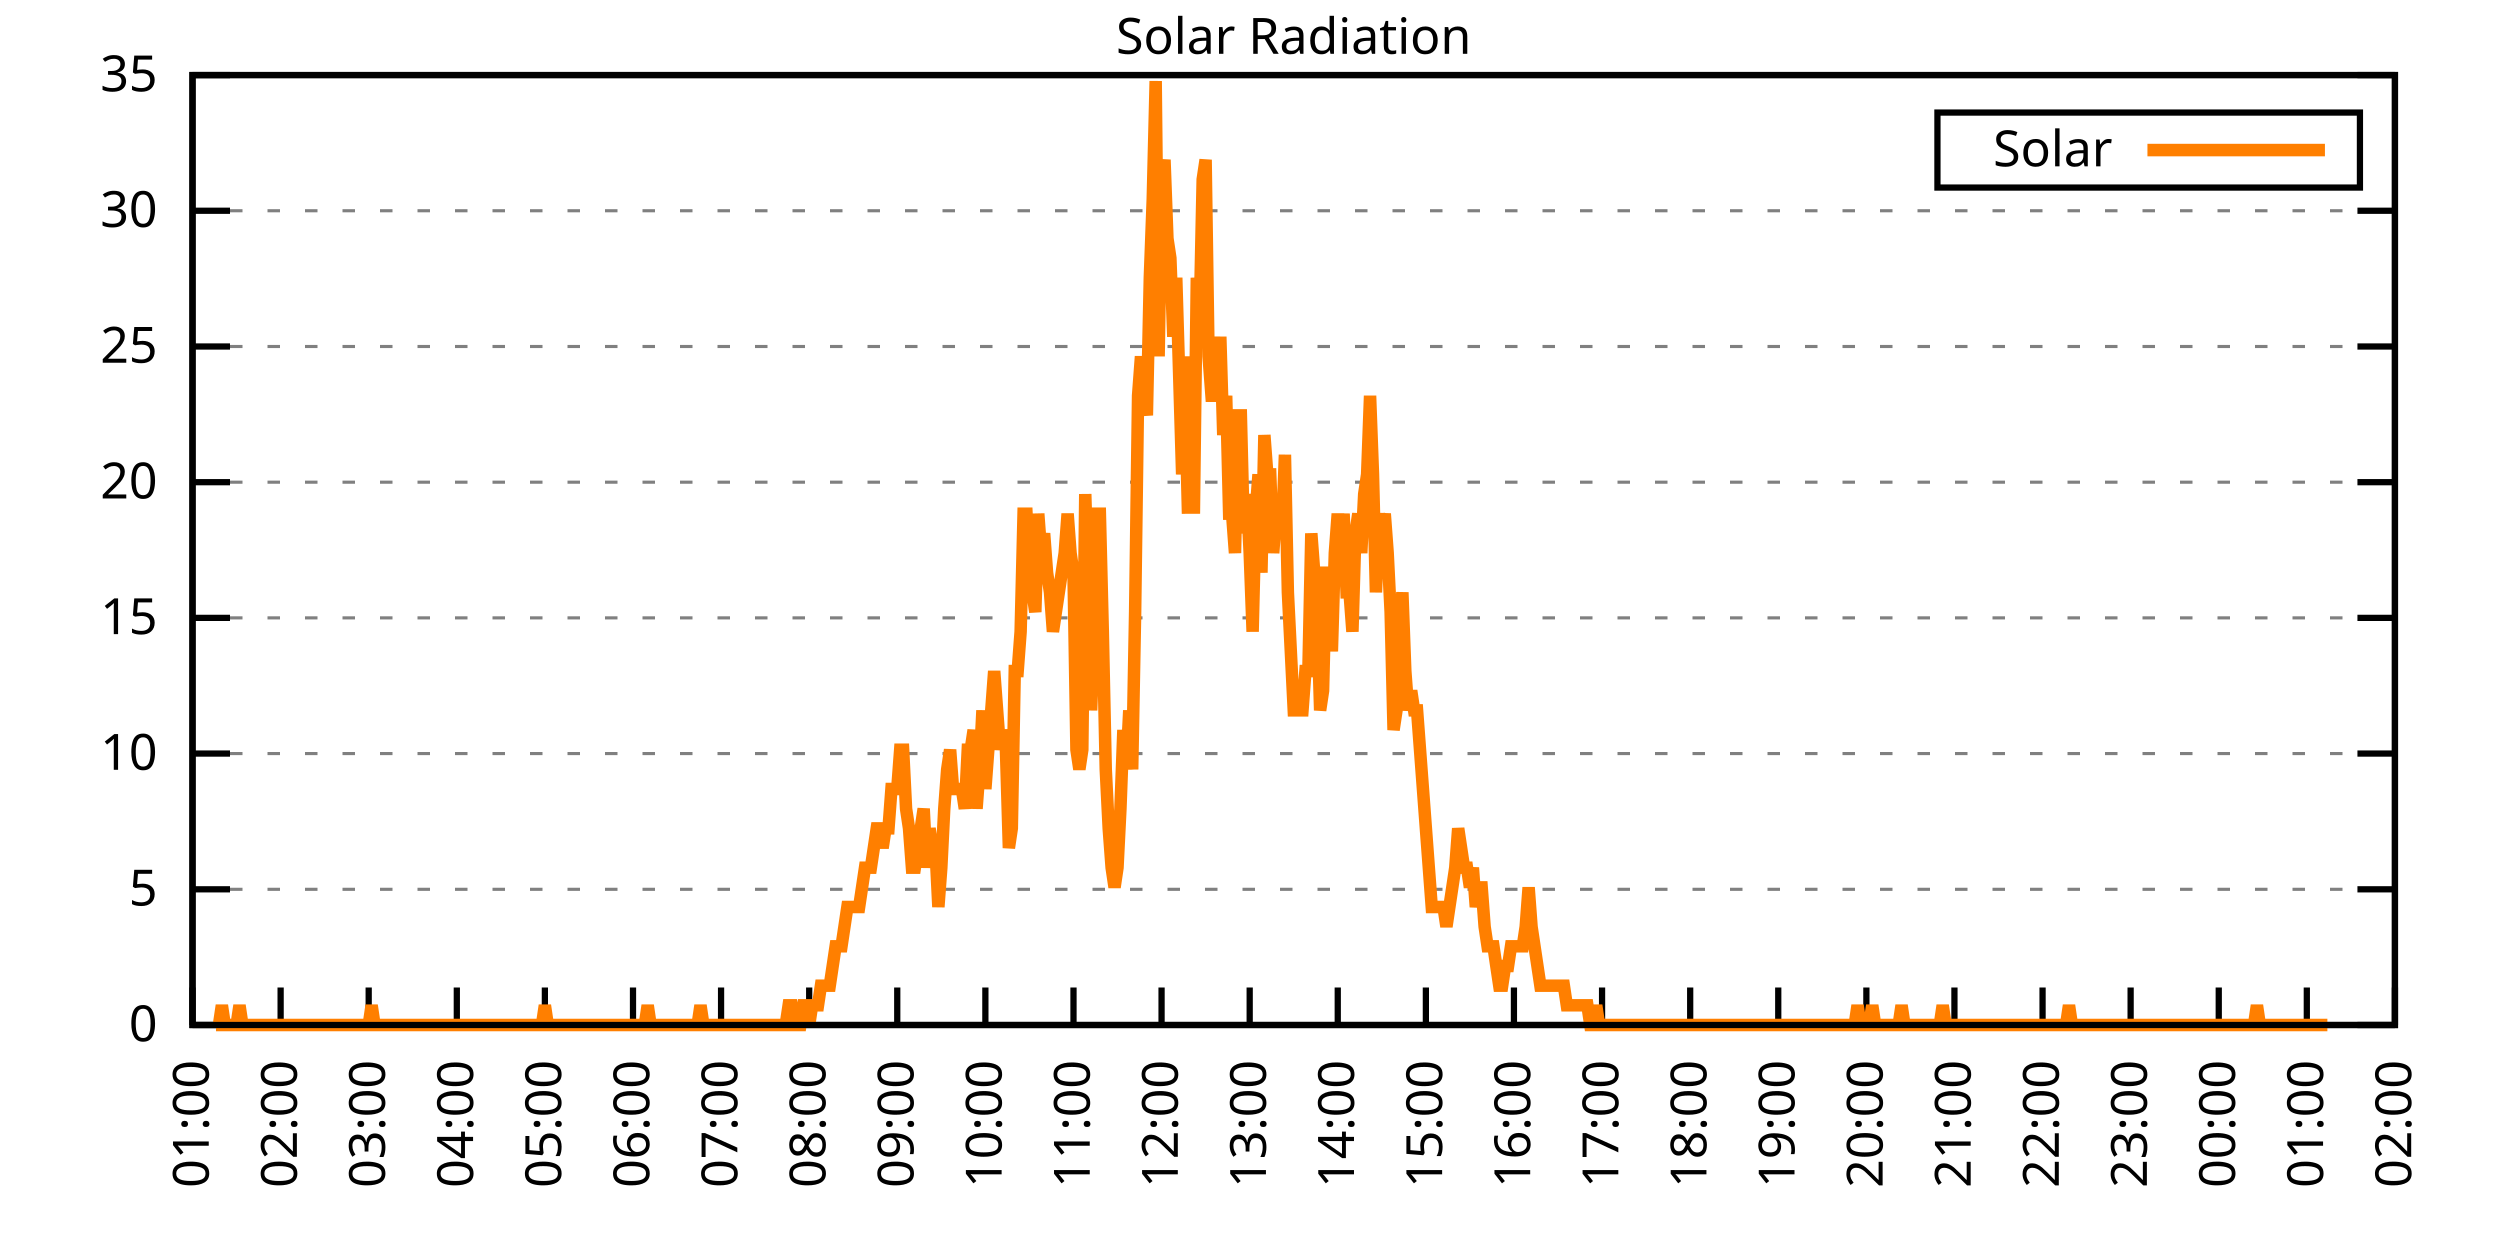
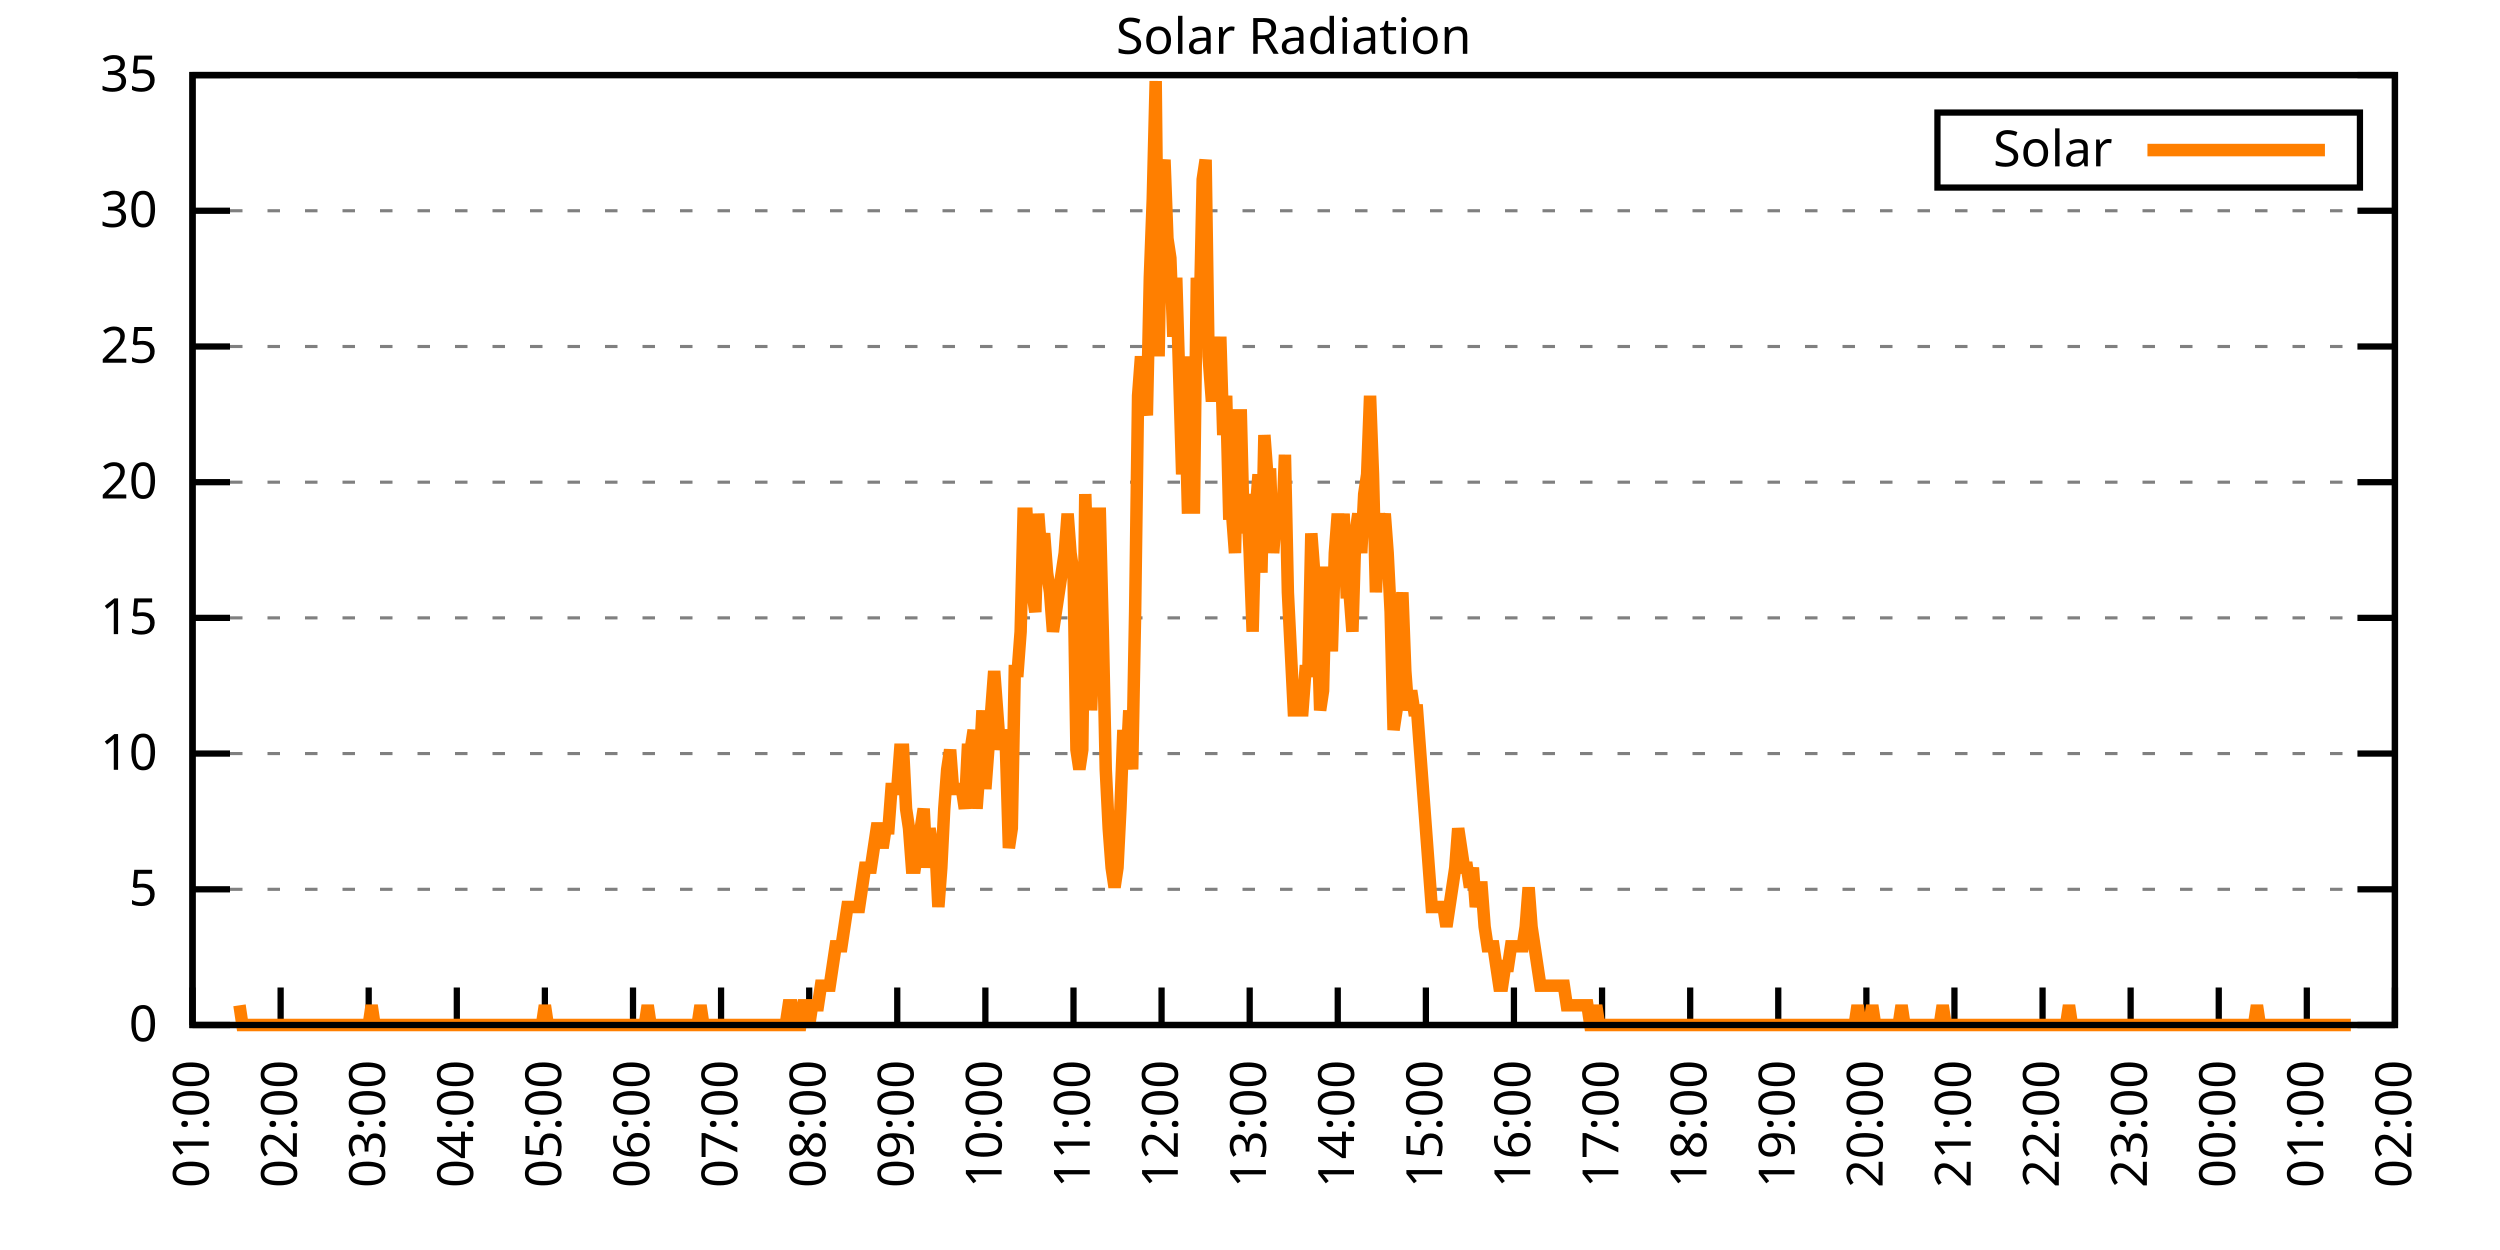
<svg xmlns="http://www.w3.org/2000/svg" xmlns:xlink="http://www.w3.org/1999/xlink" width="400" height="200" viewBox="0 0 400 200">
  <g id="gnuplot_canvas">
    <rect x="0" y="0" width="400" height="200" fill="none" />
    <defs>
      <circle id="gpDot" r="0.5" stroke-width="0.5" stroke="currentColor" />
      <path id="gpPt0" stroke-width="0.333" stroke="currentColor" d="M-1,0 h2 M0,-1 v2" />
      <path id="gpPt1" stroke-width="0.333" stroke="currentColor" d="M-1,-1 L1,1 M1,-1 L-1,1" />
      <path id="gpPt2" stroke-width="0.333" stroke="currentColor" d="M-1,0 L1,0 M0,-1 L0,1 M-1,-1 L1,1 M-1,1 L1,-1" />
      <rect id="gpPt3" stroke-width="0.333" stroke="currentColor" x="-1" y="-1" width="2" height="2" />
      <rect id="gpPt4" stroke-width="0.333" stroke="currentColor" fill="currentColor" x="-1" y="-1" width="2" height="2" />
      <circle id="gpPt5" stroke-width="0.333" stroke="currentColor" cx="0" cy="0" r="1" />
      <use xlink:href="#gpPt5" id="gpPt6" fill="currentColor" stroke="none" />
      <path id="gpPt7" stroke-width="0.333" stroke="currentColor" d="M0,-1.33 L-1.33,0.67 L1.33,0.67 z" />
      <use xlink:href="#gpPt7" id="gpPt8" fill="currentColor" stroke="none" />
      <use xlink:href="#gpPt7" id="gpPt9" stroke="currentColor" transform="rotate(180)" />
      <use xlink:href="#gpPt9" id="gpPt10" fill="currentColor" stroke="none" />
      <use xlink:href="#gpPt3" id="gpPt11" stroke="currentColor" transform="rotate(45)" />
      <use xlink:href="#gpPt11" id="gpPt12" fill="currentColor" stroke="none" />
      <path id="gpPt13" stroke-width="0.333" stroke="currentColor" d="M0,1.330 L1.265,0.411 L0.782,-1.067 L-0.782,-1.076 L-1.265,0.411 z" />
      <use xlink:href="#gpPt13" id="gpPt14" fill="currentColor" stroke="none" />
      <filter id="textbox" filterUnits="objectBoundingBox" x="0" y="0" height="1" width="1">
        <feFlood flood-color="white" flood-opacity="1" result="bgnd" />
        <feComposite in="SourceGraphic" in2="bgnd" operator="atop" />
      </filter>
      <filter id="greybox" filterUnits="objectBoundingBox" x="0" y="0" height="1" width="1">
        <feFlood flood-color="lightgrey" flood-opacity="1" result="grey" />
        <feComposite in="SourceGraphic" in2="grey" operator="atop" />
      </filter>
    </defs>
    <g fill="none" color="white" stroke="currentColor" stroke-width="1.00" stroke-linecap="butt" stroke-linejoin="miter">
</g>
    <g fill="none" color="black" stroke="currentColor" stroke-width="1.00" stroke-linecap="butt" stroke-linejoin="miter">
      <g stroke="none" shape-rendering="crispEdges">
        <polygon fill="rgb(255, 255, 255)" points="30.80,164.00 383.18,164.00 383.18,12.02 30.80,12.02 " />
      </g>
    </g>
    <g fill="none" color="black" stroke="currentColor" stroke-width="1.00" stroke-linecap="butt" stroke-linejoin="miter">
</g>
    <g fill="none" color="black" stroke="black" stroke-width="0.50" stroke-linecap="butt" stroke-linejoin="miter">
</g>
    <g fill="none" color="gray" stroke="currentColor" stroke-width="0.50" stroke-linecap="butt" stroke-linejoin="miter">
      <path stroke="gray" stroke-dasharray="2,4" class="gridline" d="M30.80,164.00 L383.19,164.00  " />
    </g>
    <g fill="none" color="gray" stroke="gray" stroke-width="1.00" stroke-linecap="butt" stroke-linejoin="miter">
</g>
    <g fill="none" color="black" stroke="currentColor" stroke-width="1.00" stroke-linecap="butt" stroke-linejoin="miter">
      <path stroke="black" d="M30.80,164.00 L36.80,164.00 M383.19,164.00 L377.19,164.00  " />
      <g transform="translate(25.20,166.60)" stroke="none" fill="black" font-family="Sans" font-size="8.00" text-anchor="end">
        <text>
          <tspan font-family="Sans"> 0</tspan>
        </text>
      </g>
    </g>
    <g fill="none" color="black" stroke="currentColor" stroke-width="1.00" stroke-linecap="butt" stroke-linejoin="miter">
</g>
    <g fill="none" color="black" stroke="black" stroke-width="0.50" stroke-linecap="butt" stroke-linejoin="miter">
</g>
    <g fill="none" color="gray" stroke="currentColor" stroke-width="0.50" stroke-linecap="butt" stroke-linejoin="miter">
      <path stroke="gray" stroke-dasharray="2,4" class="gridline" d="M30.80,142.29 L383.19,142.29  " />
    </g>
    <g fill="none" color="gray" stroke="gray" stroke-width="1.00" stroke-linecap="butt" stroke-linejoin="miter">
</g>
    <g fill="none" color="black" stroke="currentColor" stroke-width="1.00" stroke-linecap="butt" stroke-linejoin="miter">
      <path stroke="black" d="M30.80,142.29 L36.80,142.29 M383.19,142.29 L377.19,142.29  " />
      <g transform="translate(25.20,144.89)" stroke="none" fill="black" font-family="Sans" font-size="8.00" text-anchor="end">
        <text>
          <tspan font-family="Sans"> 5</tspan>
        </text>
      </g>
    </g>
    <g fill="none" color="black" stroke="currentColor" stroke-width="1.00" stroke-linecap="butt" stroke-linejoin="miter">
</g>
    <g fill="none" color="black" stroke="black" stroke-width="0.50" stroke-linecap="butt" stroke-linejoin="miter">
</g>
    <g fill="none" color="gray" stroke="currentColor" stroke-width="0.50" stroke-linecap="butt" stroke-linejoin="miter">
      <path stroke="gray" stroke-dasharray="2,4" class="gridline" d="M30.80,120.57 L383.19,120.57  " />
    </g>
    <g fill="none" color="gray" stroke="gray" stroke-width="1.00" stroke-linecap="butt" stroke-linejoin="miter">
</g>
    <g fill="none" color="black" stroke="currentColor" stroke-width="1.00" stroke-linecap="butt" stroke-linejoin="miter">
      <path stroke="black" d="M30.80,120.57 L36.80,120.57 M383.19,120.57 L377.19,120.57  " />
      <g transform="translate(25.20,123.17)" stroke="none" fill="black" font-family="Sans" font-size="8.00" text-anchor="end">
        <text>
          <tspan font-family="Sans"> 10</tspan>
        </text>
      </g>
    </g>
    <g fill="none" color="black" stroke="currentColor" stroke-width="1.00" stroke-linecap="butt" stroke-linejoin="miter">
</g>
    <g fill="none" color="black" stroke="black" stroke-width="0.50" stroke-linecap="butt" stroke-linejoin="miter">
</g>
    <g fill="none" color="gray" stroke="currentColor" stroke-width="0.50" stroke-linecap="butt" stroke-linejoin="miter">
      <path stroke="gray" stroke-dasharray="2,4" class="gridline" d="M30.80,98.86 L383.19,98.86  " />
    </g>
    <g fill="none" color="gray" stroke="gray" stroke-width="1.00" stroke-linecap="butt" stroke-linejoin="miter">
</g>
    <g fill="none" color="black" stroke="currentColor" stroke-width="1.00" stroke-linecap="butt" stroke-linejoin="miter">
      <path stroke="black" d="M30.80,98.86 L36.80,98.86 M383.19,98.86 L377.19,98.86  " />
      <g transform="translate(25.20,101.46)" stroke="none" fill="black" font-family="Sans" font-size="8.00" text-anchor="end">
        <text>
          <tspan font-family="Sans"> 15</tspan>
        </text>
      </g>
    </g>
    <g fill="none" color="black" stroke="currentColor" stroke-width="1.00" stroke-linecap="butt" stroke-linejoin="miter">
</g>
    <g fill="none" color="black" stroke="black" stroke-width="0.50" stroke-linecap="butt" stroke-linejoin="miter">
</g>
    <g fill="none" color="gray" stroke="currentColor" stroke-width="0.50" stroke-linecap="butt" stroke-linejoin="miter">
      <path stroke="gray" stroke-dasharray="2,4" class="gridline" d="M30.80,77.15 L383.19,77.15  " />
    </g>
    <g fill="none" color="gray" stroke="gray" stroke-width="1.00" stroke-linecap="butt" stroke-linejoin="miter">
</g>
    <g fill="none" color="black" stroke="currentColor" stroke-width="1.00" stroke-linecap="butt" stroke-linejoin="miter">
      <path stroke="black" d="M30.80,77.15 L36.80,77.15 M383.19,77.15 L377.19,77.15  " />
      <g transform="translate(25.20,79.75)" stroke="none" fill="black" font-family="Sans" font-size="8.00" text-anchor="end">
        <text>
          <tspan font-family="Sans"> 20</tspan>
        </text>
      </g>
    </g>
    <g fill="none" color="black" stroke="currentColor" stroke-width="1.00" stroke-linecap="butt" stroke-linejoin="miter">
</g>
    <g fill="none" color="black" stroke="black" stroke-width="0.50" stroke-linecap="butt" stroke-linejoin="miter">
</g>
    <g fill="none" color="gray" stroke="currentColor" stroke-width="0.50" stroke-linecap="butt" stroke-linejoin="miter">
      <path stroke="gray" stroke-dasharray="2,4" class="gridline" d="M30.80,55.44 L383.19,55.44  " />
    </g>
    <g fill="none" color="gray" stroke="gray" stroke-width="1.00" stroke-linecap="butt" stroke-linejoin="miter">
</g>
    <g fill="none" color="black" stroke="currentColor" stroke-width="1.00" stroke-linecap="butt" stroke-linejoin="miter">
      <path stroke="black" d="M30.80,55.44 L36.80,55.44 M383.19,55.44 L377.19,55.44  " />
      <g transform="translate(25.20,58.04)" stroke="none" fill="black" font-family="Sans" font-size="8.00" text-anchor="end">
        <text>
          <tspan font-family="Sans"> 25</tspan>
        </text>
      </g>
    </g>
    <g fill="none" color="black" stroke="currentColor" stroke-width="1.00" stroke-linecap="butt" stroke-linejoin="miter">
</g>
    <g fill="none" color="black" stroke="black" stroke-width="0.50" stroke-linecap="butt" stroke-linejoin="miter">
</g>
    <g fill="none" color="gray" stroke="currentColor" stroke-width="0.50" stroke-linecap="butt" stroke-linejoin="miter">
      <path stroke="gray" stroke-dasharray="2,4" class="gridline" d="M30.80,33.72 L383.19,33.72  " />
    </g>
    <g fill="none" color="gray" stroke="gray" stroke-width="1.00" stroke-linecap="butt" stroke-linejoin="miter">
</g>
    <g fill="none" color="black" stroke="currentColor" stroke-width="1.00" stroke-linecap="butt" stroke-linejoin="miter">
      <path stroke="black" d="M30.80,33.72 L36.80,33.72 M383.19,33.72 L377.19,33.72  " />
      <g transform="translate(25.20,36.32)" stroke="none" fill="black" font-family="Sans" font-size="8.00" text-anchor="end">
        <text>
          <tspan font-family="Sans"> 30</tspan>
        </text>
      </g>
    </g>
    <g fill="none" color="black" stroke="currentColor" stroke-width="1.00" stroke-linecap="butt" stroke-linejoin="miter">
</g>
    <g fill="none" color="black" stroke="black" stroke-width="0.50" stroke-linecap="butt" stroke-linejoin="miter">
</g>
    <g fill="none" color="gray" stroke="currentColor" stroke-width="0.50" stroke-linecap="butt" stroke-linejoin="miter">
      <path stroke="gray" stroke-dasharray="2,4" class="gridline" d="M30.80,12.01 L383.19,12.01  " />
    </g>
    <g fill="none" color="gray" stroke="gray" stroke-width="1.00" stroke-linecap="butt" stroke-linejoin="miter">
</g>
    <g fill="none" color="black" stroke="currentColor" stroke-width="1.00" stroke-linecap="butt" stroke-linejoin="miter">
      <path stroke="black" d="M30.80,12.01 L36.80,12.01 M383.19,12.01 L377.19,12.01  " />
      <g transform="translate(25.20,14.61)" stroke="none" fill="black" font-family="Sans" font-size="8.00" text-anchor="end">
        <text>
          <tspan font-family="Sans"> 35</tspan>
        </text>
      </g>
    </g>
    <g fill="none" color="black" stroke="currentColor" stroke-width="1.00" stroke-linecap="butt" stroke-linejoin="miter">
      <path stroke="black" d="M30.80,164.00 L30.80,158.00  " />
      <g transform="translate(33.40,169.60) rotate(270.00)" stroke="none" fill="black" font-family="Sans" font-size="8.00" text-anchor="end">
        <text>
          <tspan font-family="Sans">01:00</tspan>
        </text>
      </g>
    </g>
    <g fill="none" color="black" stroke="currentColor" stroke-width="1.00" stroke-linecap="butt" stroke-linejoin="miter">
      <path stroke="black" d="M44.90,164.00 L44.90,158.00  " />
      <g transform="translate(47.50,169.60) rotate(270.00)" stroke="none" fill="black" font-family="Sans" font-size="8.00" text-anchor="end">
        <text>
          <tspan font-family="Sans">02:00</tspan>
        </text>
      </g>
    </g>
    <g fill="none" color="black" stroke="currentColor" stroke-width="1.00" stroke-linecap="butt" stroke-linejoin="miter">
      <path stroke="black" d="M58.99,164.00 L58.99,158.00  " />
      <g transform="translate(61.59,169.60) rotate(270.00)" stroke="none" fill="black" font-family="Sans" font-size="8.00" text-anchor="end">
        <text>
          <tspan font-family="Sans">03:00</tspan>
        </text>
      </g>
    </g>
    <g fill="none" color="black" stroke="currentColor" stroke-width="1.00" stroke-linecap="butt" stroke-linejoin="miter">
      <path stroke="black" d="M73.09,164.00 L73.09,158.00  " />
      <g transform="translate(75.69,169.60) rotate(270.00)" stroke="none" fill="black" font-family="Sans" font-size="8.00" text-anchor="end">
        <text>
          <tspan font-family="Sans">04:00</tspan>
        </text>
      </g>
    </g>
    <g fill="none" color="black" stroke="currentColor" stroke-width="1.00" stroke-linecap="butt" stroke-linejoin="miter">
      <path stroke="black" d="M87.18,164.00 L87.18,158.00  " />
      <g transform="translate(89.78,169.60) rotate(270.00)" stroke="none" fill="black" font-family="Sans" font-size="8.00" text-anchor="end">
        <text>
          <tspan font-family="Sans">05:00</tspan>
        </text>
      </g>
    </g>
    <g fill="none" color="black" stroke="currentColor" stroke-width="1.00" stroke-linecap="butt" stroke-linejoin="miter">
      <path stroke="black" d="M101.28,164.00 L101.28,158.00  " />
      <g transform="translate(103.88,169.60) rotate(270.00)" stroke="none" fill="black" font-family="Sans" font-size="8.00" text-anchor="end">
        <text>
          <tspan font-family="Sans">06:00</tspan>
        </text>
      </g>
    </g>
    <g fill="none" color="black" stroke="currentColor" stroke-width="1.00" stroke-linecap="butt" stroke-linejoin="miter">
      <path stroke="black" d="M115.37,164.00 L115.37,158.00  " />
      <g transform="translate(117.97,169.60) rotate(270.00)" stroke="none" fill="black" font-family="Sans" font-size="8.00" text-anchor="end">
        <text>
          <tspan font-family="Sans">07:00</tspan>
        </text>
      </g>
    </g>
    <g fill="none" color="black" stroke="currentColor" stroke-width="1.00" stroke-linecap="butt" stroke-linejoin="miter">
      <path stroke="black" d="M129.47,164.00 L129.47,158.00  " />
      <g transform="translate(132.07,169.60) rotate(270.00)" stroke="none" fill="black" font-family="Sans" font-size="8.00" text-anchor="end">
        <text>
          <tspan font-family="Sans">08:00</tspan>
        </text>
      </g>
    </g>
    <g fill="none" color="black" stroke="currentColor" stroke-width="1.00" stroke-linecap="butt" stroke-linejoin="miter">
      <path stroke="black" d="M143.56,164.00 L143.56,158.00  " />
      <g transform="translate(146.16,169.60) rotate(270.00)" stroke="none" fill="black" font-family="Sans" font-size="8.00" text-anchor="end">
        <text>
          <tspan font-family="Sans">09:00</tspan>
        </text>
      </g>
    </g>
    <g fill="none" color="black" stroke="currentColor" stroke-width="1.00" stroke-linecap="butt" stroke-linejoin="miter">
      <path stroke="black" d="M157.66,164.00 L157.66,158.00  " />
      <g transform="translate(160.26,169.60) rotate(270.00)" stroke="none" fill="black" font-family="Sans" font-size="8.00" text-anchor="end">
        <text>
          <tspan font-family="Sans">10:00</tspan>
        </text>
      </g>
    </g>
    <g fill="none" color="black" stroke="currentColor" stroke-width="1.00" stroke-linecap="butt" stroke-linejoin="miter">
      <path stroke="black" d="M171.76,164.00 L171.76,158.00  " />
      <g transform="translate(174.36,169.60) rotate(270.00)" stroke="none" fill="black" font-family="Sans" font-size="8.00" text-anchor="end">
        <text>
          <tspan font-family="Sans">11:00</tspan>
        </text>
      </g>
    </g>
    <g fill="none" color="black" stroke="currentColor" stroke-width="1.00" stroke-linecap="butt" stroke-linejoin="miter">
      <path stroke="black" d="M185.85,164.00 L185.85,158.00  " />
      <g transform="translate(188.45,169.60) rotate(270.00)" stroke="none" fill="black" font-family="Sans" font-size="8.00" text-anchor="end">
        <text>
          <tspan font-family="Sans">12:00</tspan>
        </text>
      </g>
    </g>
    <g fill="none" color="black" stroke="currentColor" stroke-width="1.00" stroke-linecap="butt" stroke-linejoin="miter">
      <path stroke="black" d="M199.95,164.00 L199.95,158.00  " />
      <g transform="translate(202.55,169.60) rotate(270.00)" stroke="none" fill="black" font-family="Sans" font-size="8.00" text-anchor="end">
        <text>
          <tspan font-family="Sans">13:00</tspan>
        </text>
      </g>
    </g>
    <g fill="none" color="black" stroke="currentColor" stroke-width="1.00" stroke-linecap="butt" stroke-linejoin="miter">
      <path stroke="black" d="M214.04,164.00 L214.04,158.00  " />
      <g transform="translate(216.64,169.60) rotate(270.00)" stroke="none" fill="black" font-family="Sans" font-size="8.00" text-anchor="end">
        <text>
          <tspan font-family="Sans">14:00</tspan>
        </text>
      </g>
    </g>
    <g fill="none" color="black" stroke="currentColor" stroke-width="1.00" stroke-linecap="butt" stroke-linejoin="miter">
      <path stroke="black" d="M228.14,164.00 L228.14,158.00  " />
      <g transform="translate(230.74,169.60) rotate(270.00)" stroke="none" fill="black" font-family="Sans" font-size="8.00" text-anchor="end">
        <text>
          <tspan font-family="Sans">15:00</tspan>
        </text>
      </g>
    </g>
    <g fill="none" color="black" stroke="currentColor" stroke-width="1.00" stroke-linecap="butt" stroke-linejoin="miter">
      <path stroke="black" d="M242.23,164.00 L242.23,158.00  " />
      <g transform="translate(244.83,169.60) rotate(270.00)" stroke="none" fill="black" font-family="Sans" font-size="8.00" text-anchor="end">
        <text>
          <tspan font-family="Sans">16:00</tspan>
        </text>
      </g>
    </g>
    <g fill="none" color="black" stroke="currentColor" stroke-width="1.00" stroke-linecap="butt" stroke-linejoin="miter">
      <path stroke="black" d="M256.33,164.00 L256.33,158.00  " />
      <g transform="translate(258.93,169.60) rotate(270.00)" stroke="none" fill="black" font-family="Sans" font-size="8.00" text-anchor="end">
        <text>
          <tspan font-family="Sans">17:00</tspan>
        </text>
      </g>
    </g>
    <g fill="none" color="black" stroke="currentColor" stroke-width="1.00" stroke-linecap="butt" stroke-linejoin="miter">
      <path stroke="black" d="M270.43,164.00 L270.43,158.00  " />
      <g transform="translate(273.03,169.60) rotate(270.00)" stroke="none" fill="black" font-family="Sans" font-size="8.00" text-anchor="end">
        <text>
          <tspan font-family="Sans">18:00</tspan>
        </text>
      </g>
    </g>
    <g fill="none" color="black" stroke="currentColor" stroke-width="1.00" stroke-linecap="butt" stroke-linejoin="miter">
      <path stroke="black" d="M284.52,164.00 L284.52,158.00  " />
      <g transform="translate(287.12,169.60) rotate(270.00)" stroke="none" fill="black" font-family="Sans" font-size="8.00" text-anchor="end">
        <text>
          <tspan font-family="Sans">19:00</tspan>
        </text>
      </g>
    </g>
    <g fill="none" color="black" stroke="currentColor" stroke-width="1.00" stroke-linecap="butt" stroke-linejoin="miter">
      <path stroke="black" d="M298.62,164.00 L298.62,158.00  " />
      <g transform="translate(301.22,169.60) rotate(270.00)" stroke="none" fill="black" font-family="Sans" font-size="8.00" text-anchor="end">
        <text>
          <tspan font-family="Sans">20:00</tspan>
        </text>
      </g>
    </g>
    <g fill="none" color="black" stroke="currentColor" stroke-width="1.00" stroke-linecap="butt" stroke-linejoin="miter">
      <path stroke="black" d="M312.71,164.00 L312.71,158.00  " />
      <g transform="translate(315.31,169.60) rotate(270.00)" stroke="none" fill="black" font-family="Sans" font-size="8.00" text-anchor="end">
        <text>
          <tspan font-family="Sans">21:00</tspan>
        </text>
      </g>
    </g>
    <g fill="none" color="black" stroke="currentColor" stroke-width="1.00" stroke-linecap="butt" stroke-linejoin="miter">
      <path stroke="black" d="M326.81,164.00 L326.81,158.00  " />
      <g transform="translate(329.41,169.60) rotate(270.00)" stroke="none" fill="black" font-family="Sans" font-size="8.00" text-anchor="end">
        <text>
          <tspan font-family="Sans">22:00</tspan>
        </text>
      </g>
    </g>
    <g fill="none" color="black" stroke="currentColor" stroke-width="1.00" stroke-linecap="butt" stroke-linejoin="miter">
      <path stroke="black" d="M340.90,164.00 L340.90,158.00  " />
      <g transform="translate(343.50,169.60) rotate(270.00)" stroke="none" fill="black" font-family="Sans" font-size="8.00" text-anchor="end">
        <text>
          <tspan font-family="Sans">23:00</tspan>
        </text>
      </g>
    </g>
    <g fill="none" color="black" stroke="currentColor" stroke-width="1.00" stroke-linecap="butt" stroke-linejoin="miter">
      <path stroke="black" d="M355.00,164.00 L355.00,158.00  " />
      <g transform="translate(357.60,169.60) rotate(270.00)" stroke="none" fill="black" font-family="Sans" font-size="8.00" text-anchor="end">
        <text>
          <tspan font-family="Sans">00:00</tspan>
        </text>
      </g>
    </g>
    <g fill="none" color="black" stroke="currentColor" stroke-width="1.00" stroke-linecap="butt" stroke-linejoin="miter">
      <path stroke="black" d="M369.09,164.00 L369.09,158.00  " />
      <g transform="translate(371.69,169.60) rotate(270.00)" stroke="none" fill="black" font-family="Sans" font-size="8.00" text-anchor="end">
        <text>
          <tspan font-family="Sans">01:00</tspan>
        </text>
      </g>
    </g>
    <g fill="none" color="black" stroke="currentColor" stroke-width="1.00" stroke-linecap="butt" stroke-linejoin="miter">
      <path stroke="black" d="M383.19,164.00 L383.19,158.00  " />
      <g transform="translate(385.79,169.60) rotate(270.00)" stroke="none" fill="black" font-family="Sans" font-size="8.00" text-anchor="end">
        <text>
          <tspan font-family="Sans">02:00</tspan>
        </text>
      </g>
    </g>
    <g fill="none" color="black" stroke="currentColor" stroke-width="1.00" stroke-linecap="butt" stroke-linejoin="miter">
</g>
    <g fill="none" color="black" stroke="currentColor" stroke-width="1.00" stroke-linecap="butt" stroke-linejoin="miter">
      <path stroke="black" d="M30.80,12.01 L30.80,164.00 L383.19,164.00 L383.19,12.01 L30.80,12.01 Z  " />
    </g>
    <g fill="none" color="black" stroke="currentColor" stroke-width="1.00" stroke-linecap="butt" stroke-linejoin="miter">
</g>
    <g fill="none" color="black" stroke="currentColor" stroke-width="1.00" stroke-linecap="butt" stroke-linejoin="miter">
      <path stroke="black" d="M309.99,30.01 L309.99,18.01 L377.59,18.01 L377.59,30.01 L309.99,30.01 Z  " />
    </g>
    <g id="Solar_Radiation_plot_1">
      <g fill="none" color="white" stroke="black" stroke-width="2.00" stroke-linecap="butt" stroke-linejoin="miter">
</g>
      <g fill="none" color="black" stroke="currentColor" stroke-width="2.00" stroke-linecap="butt" stroke-linejoin="miter">
        <g transform="translate(337.99,26.61)" stroke="none" fill="black" font-family="Sans" font-size="8.00" text-anchor="end">
          <text>
            <tspan font-family="Sans">Solar</tspan>
          </text>
        </g>
      </g>
      <g fill="none" color="black" stroke="currentColor" stroke-width="2.00" stroke-linecap="butt" stroke-linejoin="miter">
-         <path stroke="rgb(255, 127,   0)" d="M343.59,24.01 L371.99,24.01 M34.56,164.00 L35.03,164.00 L35.50,160.85 L35.97,164.00 L36.44,164.00 L36.91,164.00   L37.38,164.00 L37.85,164.00 L38.32,160.85 L38.79,164.00 L39.26,164.00 L39.73,164.00 L40.20,164.00 L40.67,164.00   L41.14,164.00 L41.61,164.00 L42.08,164.00 L42.55,164.00 L43.02,164.00 L43.49,164.00 L43.96,164.00 L44.43,164.00   L44.90,164.00 L45.37,164.00 L45.84,164.00 L46.31,164.00 L46.78,164.00 L47.24,164.00 L47.71,164.00 L48.18,164.00   L48.65,164.00 L49.12,164.00 L49.59,164.00 L50.06,164.00 L50.53,164.00 L51.00,164.00 L51.47,164.00 L51.94,164.00   L52.41,164.00 L52.88,164.00 L53.35,164.00 L53.82,164.00 L54.29,164.00 L54.76,164.00 L55.23,164.00 L55.70,164.00   L56.17,164.00 L56.64,164.00 L57.11,164.00 L57.58,164.00 L58.05,164.00 L58.52,164.00 L58.99,164.00 L59.46,160.85   L59.93,164.00 L60.40,164.00 L60.87,164.00 L61.34,164.00 L61.81,164.00 L62.28,164.00 L62.75,164.00 L63.22,164.00   L63.69,164.00 L64.16,164.00 L64.63,164.00 L65.10,164.00 L65.57,164.00 L66.04,164.00 L66.51,164.00 L66.98,164.00   L67.45,164.00 L67.92,164.00 L68.39,164.00 L68.86,164.00 L69.33,164.00 L69.80,164.00 L70.27,164.00 L70.74,164.00   L71.21,164.00 L71.68,164.00 L72.15,164.00 L72.62,164.00 L73.09,164.00 L73.56,164.00 L74.03,164.00 L74.50,164.00   L74.97,164.00 L75.44,164.00 L75.91,164.00 L76.38,164.00 L76.85,164.00 L77.32,164.00 L77.79,164.00 L78.26,164.00   L78.73,164.00 L79.19,164.00 L79.66,164.00 L80.13,164.00 L80.60,164.00 L81.07,164.00 L81.54,164.00 L82.01,164.00   L82.48,164.00 L82.95,164.00 L83.42,164.00 L83.89,164.00 L84.36,164.00 L84.83,164.00 L85.30,164.00 L85.77,164.00   L86.24,164.00 L86.71,164.00 L87.18,160.85 L87.65,164.00 L88.12,164.00 L88.59,164.00 L89.06,164.00 L89.53,164.00   L90.00,164.00 L90.47,164.00 L90.94,164.00 L91.41,164.00 L91.88,164.00 L92.35,164.00 L92.82,164.00 L93.29,164.00   L93.76,164.00 L94.23,164.00 L94.70,164.00 L95.17,164.00 L95.64,164.00 L96.11,164.00 L96.58,164.00 L97.05,164.00   L97.52,164.00 L97.99,164.00 L98.46,164.00 L98.93,164.00 L99.40,164.00 L99.87,164.00 L100.34,164.00 L100.81,164.00   L101.28,164.00 L101.75,164.00 L102.22,164.00 L102.69,164.00 L103.16,164.00 L103.63,160.85 L104.10,164.00 L104.57,164.00   L105.04,164.00 L105.51,164.00 L105.98,164.00 L106.45,164.00 L106.92,164.00 L107.39,164.00 L107.86,164.00 L108.33,164.00   L108.80,164.00 L109.27,164.00 L109.74,164.00 L110.21,164.00 L110.68,164.00 L111.14,164.00 L111.61,164.00 L112.08,160.85   L112.55,164.00 L113.02,164.00 L113.49,164.00 L113.96,164.00 L114.43,164.00 L114.90,164.00 L115.37,164.00 L115.84,164.00   L116.31,164.00 L116.78,164.00 L117.25,164.00 L117.72,164.00 L118.19,164.00 L118.66,164.00 L119.13,164.00 L119.60,164.00   L120.07,164.00 L120.54,164.00 L121.01,164.00 L121.48,164.00 L121.95,164.00 L122.42,164.00 L122.89,164.00 L123.36,164.00   L123.83,164.00 L124.30,164.00 L124.77,164.00 L125.24,164.00 L125.71,164.00 L126.18,160.85 L126.65,160.85 L127.12,164.00   L127.59,164.00 L128.06,164.00 L128.53,160.85 L129.00,160.85 L129.47,164.00 L129.94,160.85 L130.41,160.85 L130.88,160.85   L131.35,157.71 L131.82,157.71 L132.29,157.71 L132.76,157.71 L133.23,154.56 L133.70,151.41 L134.17,151.41 L134.64,151.41   L135.11,148.27 L135.58,145.12 L136.05,145.12 L136.52,145.12 L136.99,145.12 L137.46,145.12 L137.93,141.98 L138.40,138.83   L138.87,138.83 L139.34,138.83 L139.81,135.68 L140.28,132.54 L140.75,132.54 L141.22,135.68 L141.69,132.54 L142.16,132.54   L142.63,126.24 L143.09,126.24 L143.56,126.24 L144.03,119.95 L144.50,119.95 L144.97,129.39 L145.44,132.54 L145.91,138.83   L146.38,138.83 L146.85,135.68 L147.32,132.54 L147.79,129.39 L148.26,138.83 L148.73,132.54 L149.20,135.68 L149.67,135.68   L150.14,145.12 L150.61,138.83 L151.08,129.39 L151.55,123.10 L152.02,119.95 L152.49,126.24 L152.96,126.24 L153.43,126.24   L153.90,126.24 L154.37,129.39 L154.84,119.95 L155.31,119.95 L155.78,116.80 L156.25,129.39 L156.72,123.10 L157.19,113.66   L157.66,126.24 L158.13,119.95 L158.60,113.66 L159.07,107.37 L159.54,113.66 L160.01,119.95 L160.48,116.80 L160.95,119.95   L161.42,135.68 L161.89,132.54 L162.36,107.37 L162.83,107.37 L163.30,101.07 L163.77,82.19 L164.24,82.19 L164.71,91.63   L165.18,94.78 L165.65,97.93 L166.12,82.19 L166.59,88.49 L167.06,85.34 L167.53,91.63 L168.00,94.78 L168.47,101.07   L168.94,97.93 L169.41,94.78 L169.88,91.63 L170.35,88.49 L170.82,82.19 L171.29,88.49 L171.76,91.63 L172.23,119.95   L172.70,123.10 L173.17,119.95 L173.64,79.05 L174.11,94.78 L174.58,113.66 L175.04,101.07 L175.51,82.19 L175.98,82.19   L176.45,101.07 L176.92,123.10 L177.39,132.54 L177.86,138.83 L178.33,141.98 L178.80,138.83 L179.27,129.39 L179.74,116.80   L180.21,123.10 L180.68,113.66 L181.15,123.10 L181.62,97.93 L182.09,63.32 L182.56,57.02 L183.03,63.32 L183.50,66.46   L183.97,44.44 L184.44,31.85 L184.91,12.97 L185.38,57.02 L185.85,28.71 L186.32,25.56 L186.79,38.15 L187.26,41.29   L187.73,53.88 L188.20,44.44 L188.67,60.17 L189.14,75.90 L189.61,63.32 L190.08,82.19 L190.55,57.02 L191.02,82.19   L191.49,44.44 L191.96,50.73 L192.43,28.71 L192.90,25.56 L193.37,57.02 L193.84,63.32 L194.31,63.32 L194.78,63.32   L195.25,53.88 L195.72,69.61 L196.19,63.32 L196.66,82.19 L197.13,82.19 L197.60,88.49 L198.07,66.46 L198.54,66.46   L199.01,85.34 L199.48,79.05 L199.95,88.49 L200.42,101.07 L200.89,82.19 L201.36,75.90 L201.83,91.63 L202.30,69.61   L202.77,75.90 L203.24,75.90 L203.71,88.49 L204.18,82.19 L204.65,82.19 L205.12,85.34 L205.59,72.76 L206.06,94.78   L206.53,104.22 L207.00,113.66 L207.46,113.66 L207.93,113.66 L208.40,113.66 L208.87,107.37 L209.34,107.37 L209.81,85.34   L210.28,91.63 L210.75,97.93 L211.22,113.66 L211.69,110.51 L212.16,91.63 L212.63,91.63 L213.10,104.22 L213.57,88.49   L214.04,82.19 L214.51,88.49 L214.98,82.19 L215.45,94.78 L215.92,94.78 L216.39,101.07 L216.86,85.34 L217.33,82.19   L217.80,88.49 L218.27,79.05 L218.74,75.90 L219.21,63.32 L219.68,75.90 L220.15,94.78 L220.62,82.19 L221.09,85.34   L221.56,82.19 L222.03,88.49 L222.50,97.93 L222.97,116.80 L223.44,113.66 L223.91,101.07 L224.38,94.78 L224.85,107.37   L225.32,113.66 L225.79,110.51 L226.26,113.66 L226.73,113.66 L227.20,119.95 L227.67,126.24 L228.14,132.54 L228.61,138.83   L229.08,145.12 L229.55,145.12 L230.02,145.12 L230.49,145.12 L230.96,145.12 L231.43,148.27 L231.90,145.12 L232.37,141.98   L232.84,138.83 L233.31,132.54 L233.78,135.68 L234.25,138.83 L234.72,138.83 L235.19,141.98 L235.66,138.83 L236.13,145.12   L236.60,141.98 L237.07,141.98 L237.54,148.27 L238.01,151.41 L238.48,151.41 L238.95,151.41 L239.41,154.56 L239.88,157.71   L240.35,157.71 L240.82,154.56 L241.29,154.56 L241.76,151.41 L242.23,151.41 L242.70,151.41 L243.17,151.41 L243.64,151.41   L244.11,148.27 L244.58,141.98 L245.05,148.27 L245.52,151.41 L245.99,154.56 L246.46,157.71 L246.93,157.71 L247.40,157.71   L247.87,157.71 L248.34,157.71 L248.81,157.71 L249.28,157.71 L249.75,157.71 L250.22,157.71 L250.69,160.85 L251.16,160.85   L251.63,160.85 L252.10,160.85 L252.57,160.85 L253.04,160.85 L253.51,160.85 L253.98,160.85 L254.45,164.00 L254.92,164.00   L255.39,160.85 L255.86,164.00 L256.33,164.00 L256.80,164.00 L257.27,164.00 L257.74,164.00 L258.21,164.00 L258.68,164.00   L259.15,164.00 L259.62,164.00 L260.09,164.00 L260.56,164.00 L261.03,164.00 L261.50,164.00 L261.97,164.00 L262.44,164.00   L262.91,164.00 L263.38,164.00 L263.85,164.00 L264.32,164.00 L264.79,164.00 L265.26,164.00 L265.73,164.00 L266.20,164.00   L266.67,164.00 L267.14,164.00 L267.61,164.00 L268.08,164.00 L268.55,164.00 L269.02,164.00 L269.49,164.00 L269.96,164.00   L270.43,164.00 L270.90,164.00 L271.36,164.00 L271.83,164.00 L272.30,164.00 L272.77,164.00 L273.24,164.00 L273.71,164.00   L274.18,164.00 L274.65,164.00 L275.12,164.00 L275.59,164.00 L276.06,164.00 L276.53,164.00 L277.00,164.00 L277.47,164.00   L277.94,164.00 L278.41,164.00 L278.88,164.00 L279.35,164.00 L279.82,164.00 L280.29,164.00 L280.76,164.00 L281.23,164.00   L281.70,164.00 L282.17,164.00 L282.64,164.00 L283.11,164.00 L283.58,164.00 L284.05,164.00 L284.52,164.00 L284.99,164.00   L285.46,164.00 L285.93,164.00 L286.40,164.00 L286.87,164.00 L287.34,164.00 L287.81,164.00 L288.28,164.00 L288.75,164.00   L289.22,164.00 L289.69,164.00 L290.16,164.00 L290.63,164.00 L291.10,164.00 L291.57,164.00 L292.04,164.00 L292.51,164.00   L292.98,164.00 L293.45,164.00 L293.92,164.00 L294.39,164.00 L294.86,164.00 L295.33,164.00 L295.80,164.00 L296.27,164.00   L296.74,164.00 L297.21,160.85 L297.68,164.00 L298.15,164.00 L298.62,164.00 L299.09,164.00 L299.56,160.85 L300.03,164.00   L300.50,164.00 L300.97,164.00 L301.44,164.00 L301.91,164.00 L302.38,164.00 L302.85,164.00 L303.31,164.00 L303.78,164.00   L304.25,160.85 L304.72,164.00 L305.19,164.00 L305.66,164.00 L306.13,164.00 L306.60,164.00 L307.07,164.00 L307.54,164.00   L308.01,164.00 L308.48,164.00 L308.95,164.00 L309.42,164.00 L309.89,164.00 L310.36,164.00 L310.83,160.85 L311.30,164.00   L311.77,164.00 L312.24,164.00 L312.71,164.00 L313.18,164.00 L313.65,164.00 L314.12,164.00 L314.59,164.00 L315.06,164.00   L315.53,164.00 L316.00,164.00 L316.47,164.00 L316.94,164.00 L317.41,164.00 L317.88,164.00 L318.35,164.00 L318.82,164.00   L319.29,164.00 L319.76,164.00 L320.23,164.00 L320.70,164.00 L321.17,164.00 L321.64,164.00 L322.11,164.00 L322.58,164.00   L323.05,164.00 L323.52,164.00 L323.99,164.00 L324.46,164.00 L324.93,164.00 L325.40,164.00 L325.87,164.00 L326.34,164.00   L326.81,164.00 L327.28,164.00 L327.75,164.00 L328.22,164.00 L328.69,164.00 L329.16,164.00 L329.63,164.00 L330.10,164.00   L330.57,164.00 L331.04,160.85 L331.51,164.00 L331.98,164.00 L332.45,164.00 L332.92,164.00 L333.39,164.00 L333.86,164.00   L334.33,164.00 L334.80,164.00 L335.26,164.00 L335.73,164.00 L336.20,164.00 L336.67,164.00 L337.14,164.00 L337.61,164.00   L338.08,164.00 L338.55,164.00 L339.02,164.00 L339.49,164.00 L339.96,164.00 L340.43,164.00 L340.90,164.00 L341.37,164.00   L341.84,164.00 L342.31,164.00 L342.78,164.00 L343.25,164.00 L343.72,164.00 L344.19,164.00 L344.66,164.00 L345.13,164.00   L345.60,164.00 L346.07,164.00 L346.54,164.00 L347.01,164.00 L347.48,164.00 L347.95,164.00 L348.42,164.00 L348.89,164.00   L349.36,164.00 L349.83,164.00 L350.30,164.00 L350.77,164.00 L351.24,164.00 L351.71,164.00 L352.18,164.00 L352.65,164.00   L353.12,164.00 L353.59,164.00 L354.06,164.00 L354.53,164.00 L355.00,164.00 L355.47,164.00 L355.94,164.00 L356.41,164.00   L356.88,164.00 L357.35,164.00 L357.82,164.00 L358.29,164.00 L358.76,164.00 L359.23,164.00 L359.70,164.00 L360.17,164.00   L360.64,164.00 L361.11,160.85 L361.58,164.00 L362.05,164.00 L362.52,164.00 L362.99,164.00 L363.46,164.00 L363.93,164.00   L364.40,164.00 L364.87,164.00 L365.34,164.00 L365.81,164.00 L366.28,164.00 L366.75,164.00 L367.21,164.00 L367.68,164.00   L368.15,164.00 L368.62,164.00 L369.09,164.00 L369.56,164.00 L370.03,164.00 L370.50,164.00 L370.97,164.00 L371.44,164.00   L371.91,164.00 L372.38,164.00  " />
+         <path stroke="rgb(255, 127,   0)" d="M343.59,24.01 L371.99,24.01 M38.32,160.85 L38.79,164.00 L39.26,164.00 L39.73,164.00 L40.20,164.00 L40.67,164.00   L41.14,164.00 L41.61,164.00 L42.08,164.00 L42.55,164.00 L43.02,164.00 L43.49,164.00 L43.96,164.00 L44.43,164.00   L44.90,164.00 L45.37,164.00 L45.84,164.00 L46.31,164.00 L46.78,164.00 L47.24,164.00 L47.71,164.00 L48.18,164.00   L48.65,164.00 L49.12,164.00 L49.59,164.00 L50.06,164.00 L50.53,164.00 L51.00,164.00 L51.47,164.00 L51.94,164.00   L52.41,164.00 L52.88,164.00 L53.35,164.00 L53.82,164.00 L54.29,164.00 L54.76,164.00 L55.23,164.00 L55.70,164.00   L56.17,164.00 L56.64,164.00 L57.11,164.00 L57.58,164.00 L58.05,164.00 L58.52,164.00 L58.99,164.00 L59.46,160.85   L59.93,164.00 L60.40,164.00 L60.87,164.00 L61.34,164.00 L61.81,164.00 L62.28,164.00 L62.75,164.00 L63.22,164.00   L63.69,164.00 L64.16,164.00 L64.63,164.00 L65.10,164.00 L65.57,164.00 L66.04,164.00 L66.51,164.00 L66.98,164.00   L67.45,164.00 L67.92,164.00 L68.39,164.00 L68.86,164.00 L69.33,164.00 L69.80,164.00 L70.27,164.00 L70.74,164.00   L71.21,164.00 L71.68,164.00 L72.15,164.00 L72.62,164.00 L73.09,164.00 L73.56,164.00 L74.03,164.00 L74.50,164.00   L74.97,164.00 L75.44,164.00 L75.91,164.00 L76.38,164.00 L76.85,164.00 L77.32,164.00 L77.79,164.00 L78.26,164.00   L78.73,164.00 L79.19,164.00 L79.66,164.00 L80.13,164.00 L80.60,164.00 L81.07,164.00 L81.54,164.00 L82.01,164.00   L82.48,164.00 L82.95,164.00 L83.42,164.00 L83.89,164.00 L84.36,164.00 L84.83,164.00 L85.30,164.00 L85.77,164.00   L86.24,164.00 L86.71,164.00 L87.18,160.85 L87.65,164.00 L88.12,164.00 L88.59,164.00 L89.06,164.00 L89.53,164.00   L90.00,164.00 L90.47,164.00 L90.94,164.00 L91.41,164.00 L91.88,164.00 L92.35,164.00 L92.82,164.00 L93.29,164.00   L93.76,164.00 L94.23,164.00 L94.70,164.00 L95.17,164.00 L95.64,164.00 L96.11,164.00 L96.58,164.00 L97.05,164.00   L97.52,164.00 L97.99,164.00 L98.46,164.00 L98.93,164.00 L99.40,164.00 L99.87,164.00 L100.34,164.00 L100.81,164.00   L101.28,164.00 L101.75,164.00 L102.22,164.00 L102.69,164.00 L103.16,164.00 L103.63,160.85 L104.10,164.00 L104.57,164.00   L105.04,164.00 L105.51,164.00 L105.98,164.00 L106.45,164.00 L106.92,164.00 L107.39,164.00 L107.86,164.00 L108.33,164.00   L108.80,164.00 L109.27,164.00 L109.74,164.00 L110.21,164.00 L110.68,164.00 L111.14,164.00 L111.61,164.00 L112.08,160.85   L112.55,164.00 L113.02,164.00 L113.49,164.00 L113.96,164.00 L114.43,164.00 L114.90,164.00 L115.37,164.00 L115.84,164.00   L116.31,164.00 L116.78,164.00 L117.25,164.00 L117.72,164.00 L118.19,164.00 L118.66,164.00 L119.13,164.00 L119.60,164.00   L120.07,164.00 L120.54,164.00 L121.01,164.00 L121.48,164.00 L121.95,164.00 L122.42,164.00 L122.89,164.00 L123.36,164.00   L123.83,164.00 L124.30,164.00 L124.77,164.00 L125.24,164.00 L125.71,164.00 L126.18,160.85 L126.65,160.85 L127.12,164.00   L127.59,164.00 L128.06,164.00 L128.53,160.85 L129.00,160.85 L129.47,164.00 L129.94,160.85 L130.41,160.85 L130.88,160.85   L131.35,157.71 L131.82,157.71 L132.29,157.71 L132.76,157.71 L133.23,154.56 L133.70,151.41 L134.17,151.41 L134.64,151.41   L135.11,148.27 L135.58,145.12 L136.05,145.12 L136.52,145.12 L136.99,145.12 L137.46,145.12 L137.93,141.98 L138.40,138.83   L138.87,138.83 L139.34,138.83 L139.81,135.68 L140.28,132.54 L140.75,132.54 L141.22,135.68 L141.69,132.54 L142.16,132.54   L142.63,126.24 L143.09,126.24 L143.56,126.24 L144.03,119.95 L144.50,119.95 L144.97,129.39 L145.44,132.54 L145.91,138.83   L146.38,138.83 L146.85,135.68 L147.32,132.54 L147.79,129.39 L148.26,138.83 L148.73,132.54 L149.20,135.68 L149.67,135.68   L150.14,145.12 L150.61,138.83 L151.08,129.39 L151.55,123.10 L152.02,119.95 L152.49,126.24 L152.96,126.24 L153.43,126.24   L153.90,126.24 L154.37,129.39 L154.84,119.95 L155.31,119.95 L155.78,116.80 L156.25,129.39 L156.72,123.10 L157.19,113.66   L157.66,126.24 L158.13,119.95 L158.60,113.66 L159.07,107.37 L159.54,113.66 L160.01,119.95 L160.48,116.80 L160.95,119.95   L161.42,135.68 L161.89,132.54 L162.36,107.37 L162.83,107.37 L163.30,101.07 L163.77,82.19 L164.24,82.19 L164.71,91.63   L165.18,94.78 L165.65,97.93 L166.12,82.19 L166.59,88.49 L167.06,85.34 L167.53,91.63 L168.00,94.78 L168.47,101.07   L168.94,97.93 L169.41,94.78 L169.88,91.63 L170.35,88.49 L170.82,82.19 L171.29,88.49 L171.76,91.63 L172.23,119.95   L172.70,123.10 L173.17,119.95 L173.64,79.05 L174.11,94.78 L174.58,113.66 L175.04,101.07 L175.51,82.19 L175.98,82.19   L176.45,101.07 L176.92,123.10 L177.39,132.54 L177.86,138.83 L178.33,141.98 L178.80,138.83 L179.27,129.39 L179.74,116.80   L180.21,123.10 L180.68,113.66 L181.15,123.10 L181.62,97.93 L182.09,63.32 L182.56,57.02 L183.03,63.32 L183.50,66.46   L183.97,44.44 L184.44,31.85 L184.91,12.97 L185.38,57.02 L185.85,28.71 L186.32,25.56 L186.79,38.15 L187.26,41.29   L187.73,53.88 L188.20,44.44 L188.67,60.17 L189.14,75.90 L189.61,63.32 L190.08,82.19 L190.55,57.02 L191.02,82.19   L191.49,44.44 L191.96,50.73 L192.43,28.71 L192.90,25.56 L193.37,57.02 L193.84,63.32 L194.31,63.32 L194.78,63.32   L195.25,53.88 L195.72,69.61 L196.19,63.32 L196.66,82.19 L197.13,82.19 L197.60,88.49 L198.07,66.46 L198.54,66.46   L199.01,85.34 L199.48,79.05 L199.95,88.49 L200.42,101.07 L200.89,82.19 L201.36,75.90 L201.83,91.63 L202.30,69.61   L202.77,75.90 L203.24,75.90 L203.71,88.49 L204.18,82.19 L204.65,82.19 L205.12,85.34 L205.59,72.76 L206.06,94.78   L206.53,104.22 L207.00,113.66 L207.46,113.66 L207.93,113.66 L208.40,113.66 L208.87,107.37 L209.34,107.37 L209.81,85.34   L210.28,91.63 L210.75,97.93 L211.22,113.66 L211.69,110.51 L212.16,91.63 L212.63,91.63 L213.10,104.22 L213.57,88.49   L214.04,82.19 L214.51,88.49 L214.98,82.19 L215.45,94.78 L215.92,94.78 L216.39,101.07 L216.86,85.34 L217.33,82.19   L217.80,88.49 L218.27,79.05 L218.74,75.90 L219.21,63.32 L219.68,75.90 L220.15,94.78 L220.62,82.19 L221.09,85.34   L221.56,82.19 L222.03,88.49 L222.50,97.93 L222.97,116.80 L223.44,113.66 L223.91,101.07 L224.38,94.78 L224.85,107.37   L225.32,113.66 L225.79,110.51 L226.26,113.66 L226.73,113.66 L227.20,119.95 L227.67,126.24 L228.14,132.54 L228.61,138.83   L229.08,145.12 L229.55,145.12 L230.02,145.12 L230.49,145.12 L230.96,145.12 L231.43,148.27 L231.90,145.12 L232.37,141.98   L232.84,138.83 L233.31,132.54 L233.78,135.68 L234.25,138.83 L234.72,138.83 L235.19,141.98 L235.66,138.83 L236.13,145.12   L236.60,141.98 L237.07,141.98 L237.54,148.27 L238.01,151.41 L238.48,151.41 L238.95,151.41 L239.41,154.56 L239.88,157.71   L240.35,157.71 L240.82,154.56 L241.29,154.56 L241.76,151.41 L242.23,151.41 L242.70,151.41 L243.17,151.41 L243.64,151.41   L244.11,148.27 L244.58,141.98 L245.05,148.27 L245.52,151.41 L245.99,154.56 L246.46,157.71 L246.93,157.71 L247.40,157.71   L247.87,157.71 L248.34,157.71 L248.81,157.71 L249.28,157.71 L249.75,157.71 L250.22,157.71 L250.69,160.85 L251.16,160.85   L251.63,160.85 L252.10,160.85 L252.57,160.85 L253.04,160.85 L253.51,160.85 L253.98,160.85 L254.45,164.00 L254.92,164.00   L255.39,160.85 L255.86,164.00 L256.33,164.00 L256.80,164.00 L257.27,164.00 L257.74,164.00 L258.21,164.00 L258.68,164.00   L259.15,164.00 L259.62,164.00 L260.09,164.00 L260.56,164.00 L261.03,164.00 L261.50,164.00 L261.97,164.00 L262.44,164.00   L262.91,164.00 L263.38,164.00 L263.85,164.00 L264.32,164.00 L264.79,164.00 L265.26,164.00 L265.73,164.00 L266.20,164.00   L266.67,164.00 L267.14,164.00 L267.61,164.00 L268.08,164.00 L268.55,164.00 L269.02,164.00 L269.49,164.00 L269.96,164.00   L270.43,164.00 L270.90,164.00 L271.36,164.00 L271.83,164.00 L272.30,164.00 L272.77,164.00 L273.24,164.00 L273.71,164.00   L274.18,164.00 L274.65,164.00 L275.12,164.00 L275.59,164.00 L276.06,164.00 L276.53,164.00 L277.00,164.00 L277.47,164.00   L277.94,164.00 L278.41,164.00 L278.88,164.00 L279.35,164.00 L279.82,164.00 L280.29,164.00 L280.76,164.00 L281.23,164.00   L281.70,164.00 L282.17,164.00 L282.64,164.00 L283.11,164.00 L283.58,164.00 L284.05,164.00 L284.52,164.00 L284.99,164.00   L285.46,164.00 L285.93,164.00 L286.40,164.00 L286.87,164.00 L287.34,164.00 L287.81,164.00 L288.28,164.00 L288.75,164.00   L289.22,164.00 L289.69,164.00 L290.16,164.00 L290.63,164.00 L291.10,164.00 L291.57,164.00 L292.04,164.00 L292.51,164.00   L292.98,164.00 L293.45,164.00 L293.92,164.00 L294.39,164.00 L294.86,164.00 L295.33,164.00 L295.80,164.00 L296.27,164.00   L296.74,164.00 L297.21,160.85 L297.68,164.00 L298.15,164.00 L298.62,164.00 L299.09,164.00 L299.56,160.85 L300.03,164.00   L300.50,164.00 L300.97,164.00 L301.44,164.00 L301.91,164.00 L302.38,164.00 L302.85,164.00 L303.31,164.00 L303.78,164.00   L304.25,160.85 L304.72,164.00 L305.19,164.00 L305.66,164.00 L306.13,164.00 L306.60,164.00 L307.07,164.00 L307.54,164.00   L308.01,164.00 L308.48,164.00 L308.95,164.00 L309.42,164.00 L309.89,164.00 L310.36,164.00 L310.83,160.85 L311.30,164.00   L311.77,164.00 L312.24,164.00 L312.71,164.00 L313.18,164.00 L313.65,164.00 L314.12,164.00 L314.59,164.00 L315.06,164.00   L315.53,164.00 L316.00,164.00 L316.47,164.00 L316.94,164.00 L317.41,164.00 L317.88,164.00 L318.35,164.00 L318.82,164.00   L319.29,164.00 L319.76,164.00 L320.23,164.00 L320.70,164.00 L321.17,164.00 L321.64,164.00 L322.11,164.00 L322.58,164.00   L323.05,164.00 L323.52,164.00 L323.99,164.00 L324.46,164.00 L324.93,164.00 L325.40,164.00 L325.87,164.00 L326.34,164.00   L326.81,164.00 L327.28,164.00 L327.75,164.00 L328.22,164.00 L328.69,164.00 L329.16,164.00 L329.63,164.00 L330.10,164.00   L330.57,164.00 L331.04,160.85 L331.51,164.00 L331.98,164.00 L332.45,164.00 L332.92,164.00 L333.39,164.00 L333.86,164.00   L334.33,164.00 L334.80,164.00 L335.26,164.00 L335.73,164.00 L336.20,164.00 L336.67,164.00 L337.14,164.00 L337.61,164.00   L338.08,164.00 L338.55,164.00 L339.02,164.00 L339.49,164.00 L339.96,164.00 L340.43,164.00 L340.90,164.00 L341.37,164.00   L341.84,164.00 L342.31,164.00 L342.78,164.00 L343.25,164.00 L343.72,164.00 L344.19,164.00 L344.66,164.00 L345.13,164.00   L345.60,164.00 L346.07,164.00 L346.54,164.00 L347.01,164.00 L347.48,164.00 L347.95,164.00 L348.42,164.00 L348.89,164.00   L349.36,164.00 L349.83,164.00 L350.30,164.00 L350.77,164.00 L351.24,164.00 L351.71,164.00 L352.18,164.00 L352.65,164.00   L353.12,164.00 L353.59,164.00 L354.06,164.00 L354.53,164.00 L355.00,164.00 L355.47,164.00 L355.94,164.00 L356.41,164.00   L356.88,164.00 L357.35,164.00 L357.82,164.00 L358.29,164.00 L358.76,164.00 L359.23,164.00 L359.70,164.00 L360.17,164.00   L360.64,164.00 L361.11,160.85 L361.58,164.00 L362.05,164.00 L362.52,164.00 L362.99,164.00 L363.46,164.00 L363.93,164.00   L364.40,164.00 L364.87,164.00 L365.34,164.00 L365.81,164.00 L366.28,164.00 L366.75,164.00 L367.21,164.00 L367.68,164.00   L368.15,164.00 L368.62,164.00 L369.09,164.00 L369.56,164.00 L370.03,164.00 L370.50,164.00 L370.97,164.00 L371.44,164.00   L371.91,164.00 L372.38,164.00 L372.85,164.00 L373.32,164.00 L373.79,164.00 L374.26,164.00 L374.73,164.00 L375.20,164.00   L375.67,164.00 L376.14,164.00  " />
      </g>
    </g>
    <g fill="none" color="black" stroke="currentColor" stroke-width="2.00" stroke-linecap="butt" stroke-linejoin="miter">
</g>
    <g fill="none" color="black" stroke="black" stroke-width="1.00" stroke-linecap="butt" stroke-linejoin="miter">
</g>
    <g fill="none" color="black" stroke="currentColor" stroke-width="1.00" stroke-linecap="butt" stroke-linejoin="miter">
      <path stroke="black" d="M30.80,12.01 L30.80,164.00 L383.19,164.00 L383.19,12.01 L30.80,12.01 Z  " />
      <g transform="translate(6.80,88.01) rotate(270.00)" stroke="none" fill="black" font-family="Sans" font-size="8.00" text-anchor="middle">
        <text />
      </g>
    </g>
    <g fill="none" color="black" stroke="currentColor" stroke-width="1.00" stroke-linecap="butt" stroke-linejoin="miter">
</g>
    <g fill="none" color="black" stroke="currentColor" stroke-width="1.00" stroke-linecap="butt" stroke-linejoin="miter">
      <g transform="translate(206.99,8.61)" stroke="none" fill="black" font-family="Sans" font-size="8.00" text-anchor="middle">
        <text>
          <tspan font-family="Sans">Solar Radiation</tspan>
        </text>
      </g>
    </g>
    <g fill="none" color="black" stroke="currentColor" stroke-width="1.00" stroke-linecap="butt" stroke-linejoin="miter">
</g>
  </g>
</svg>
